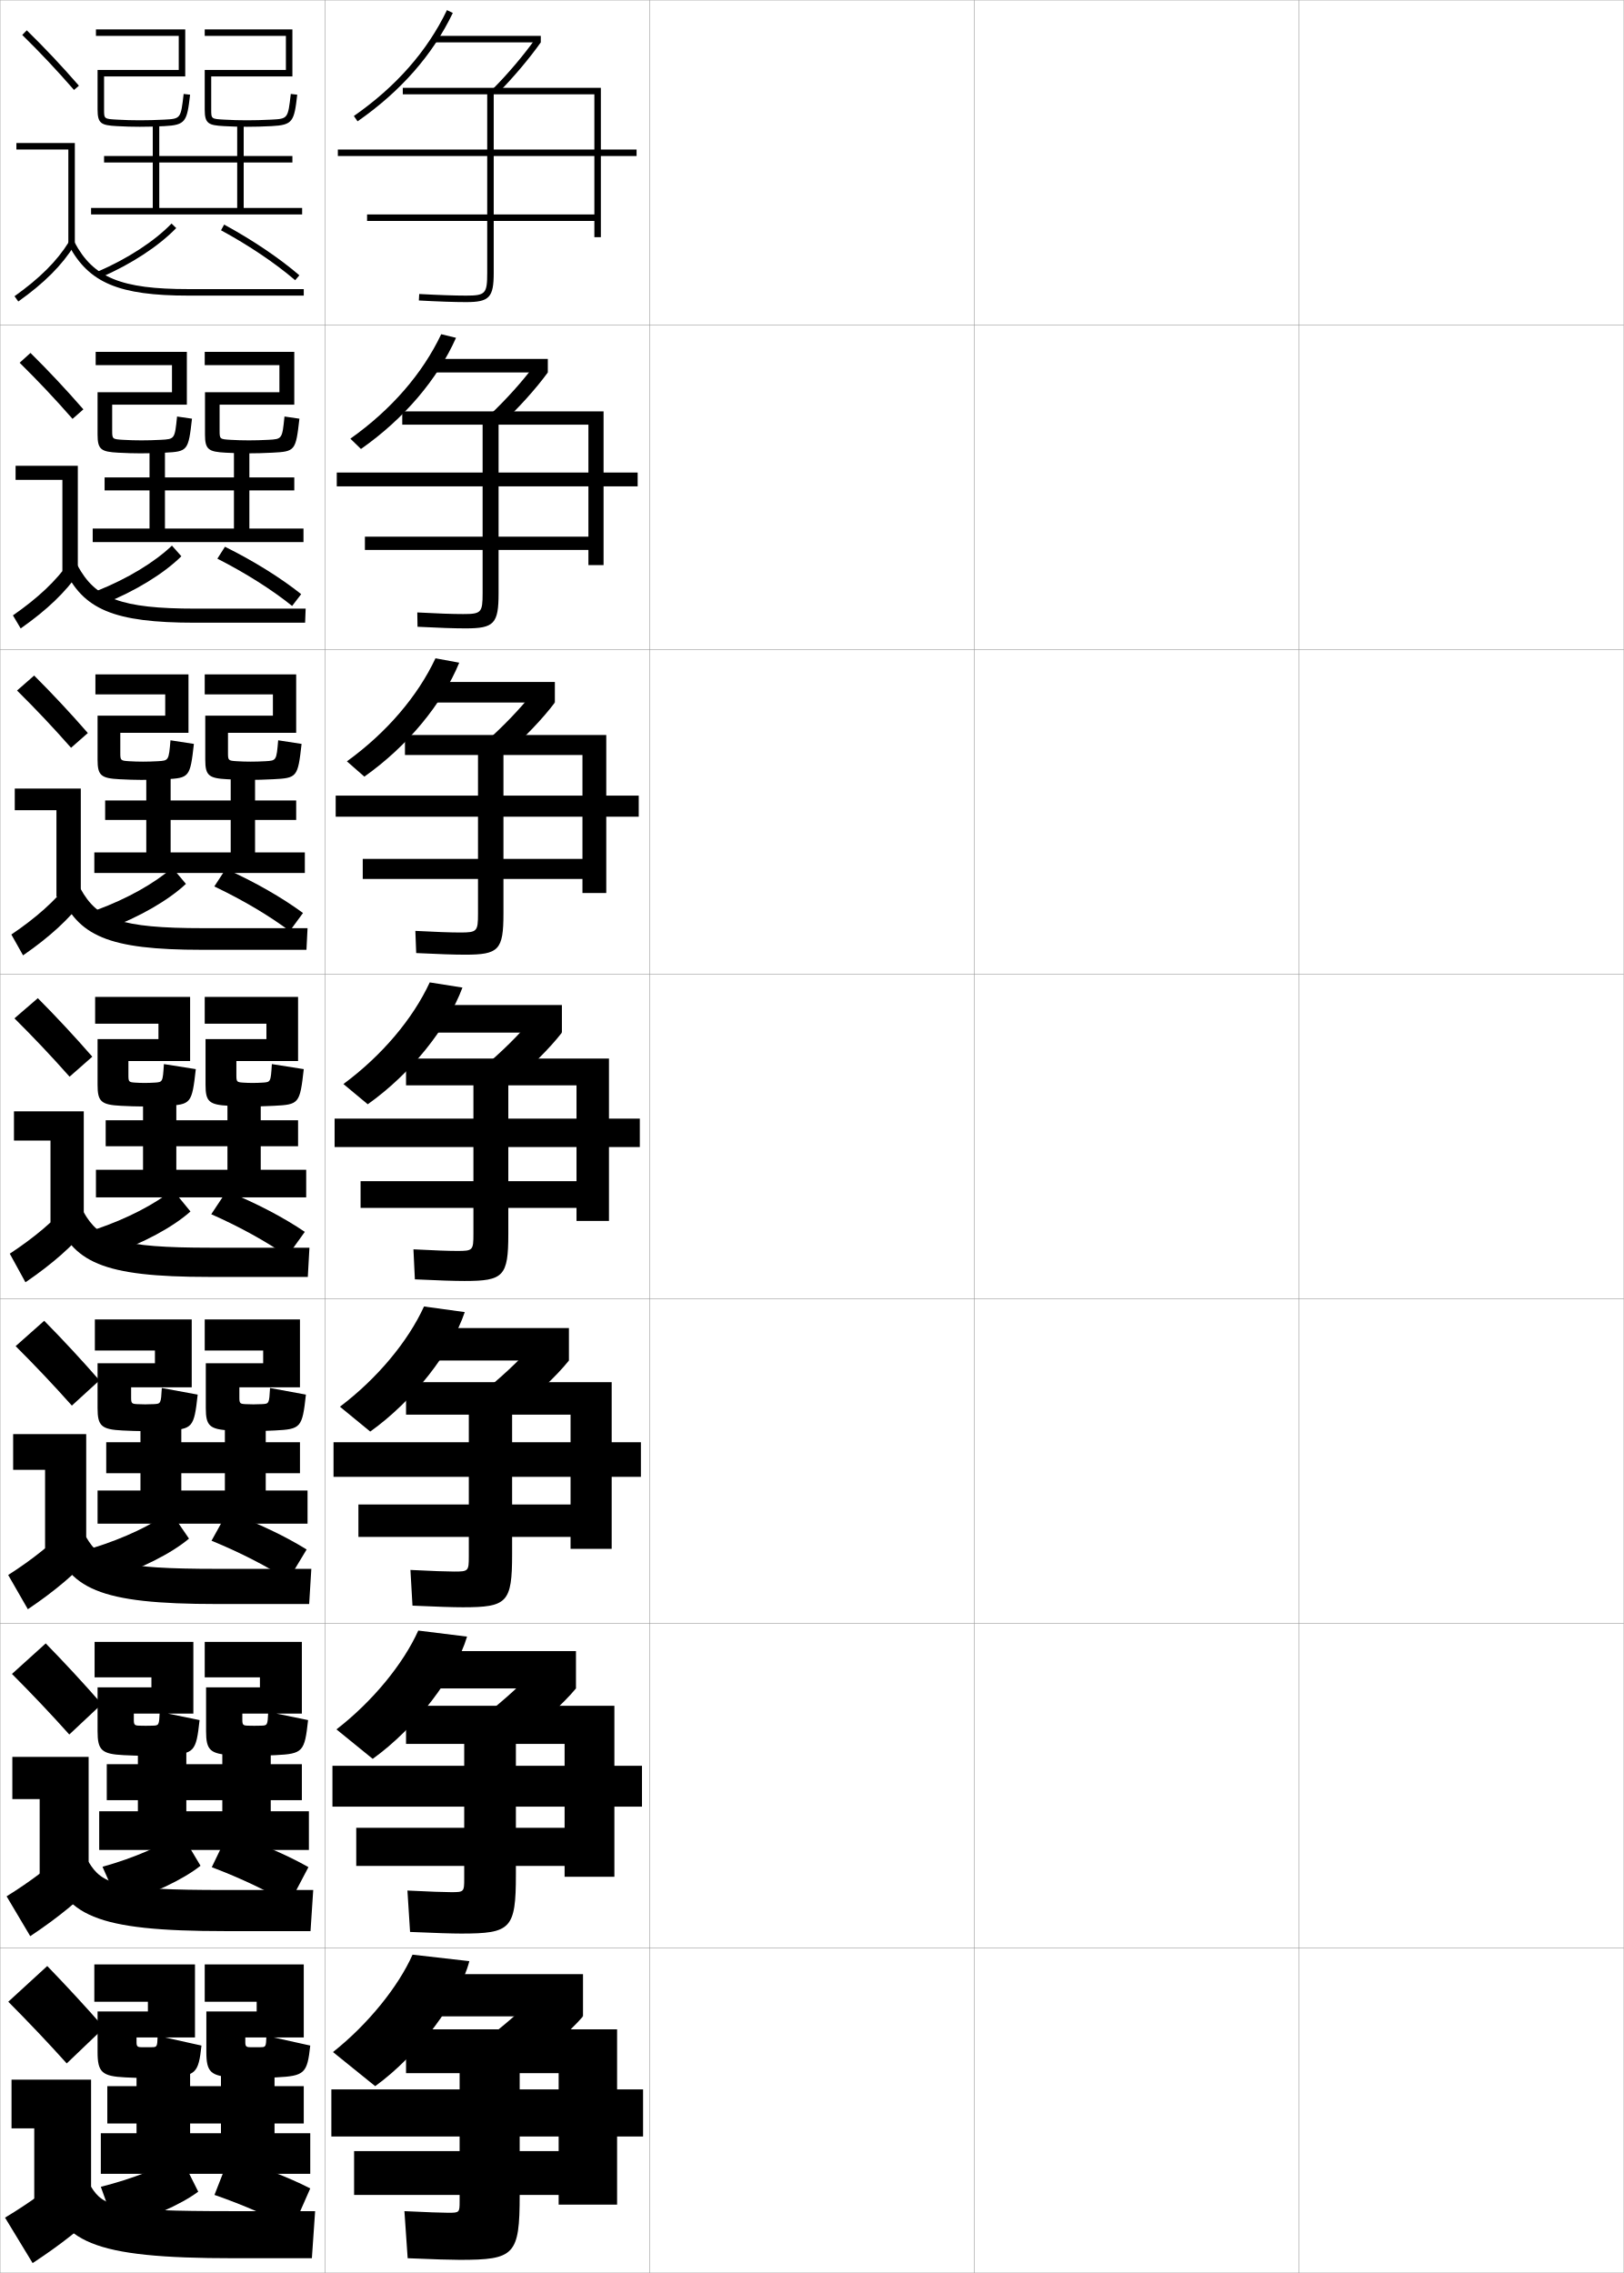
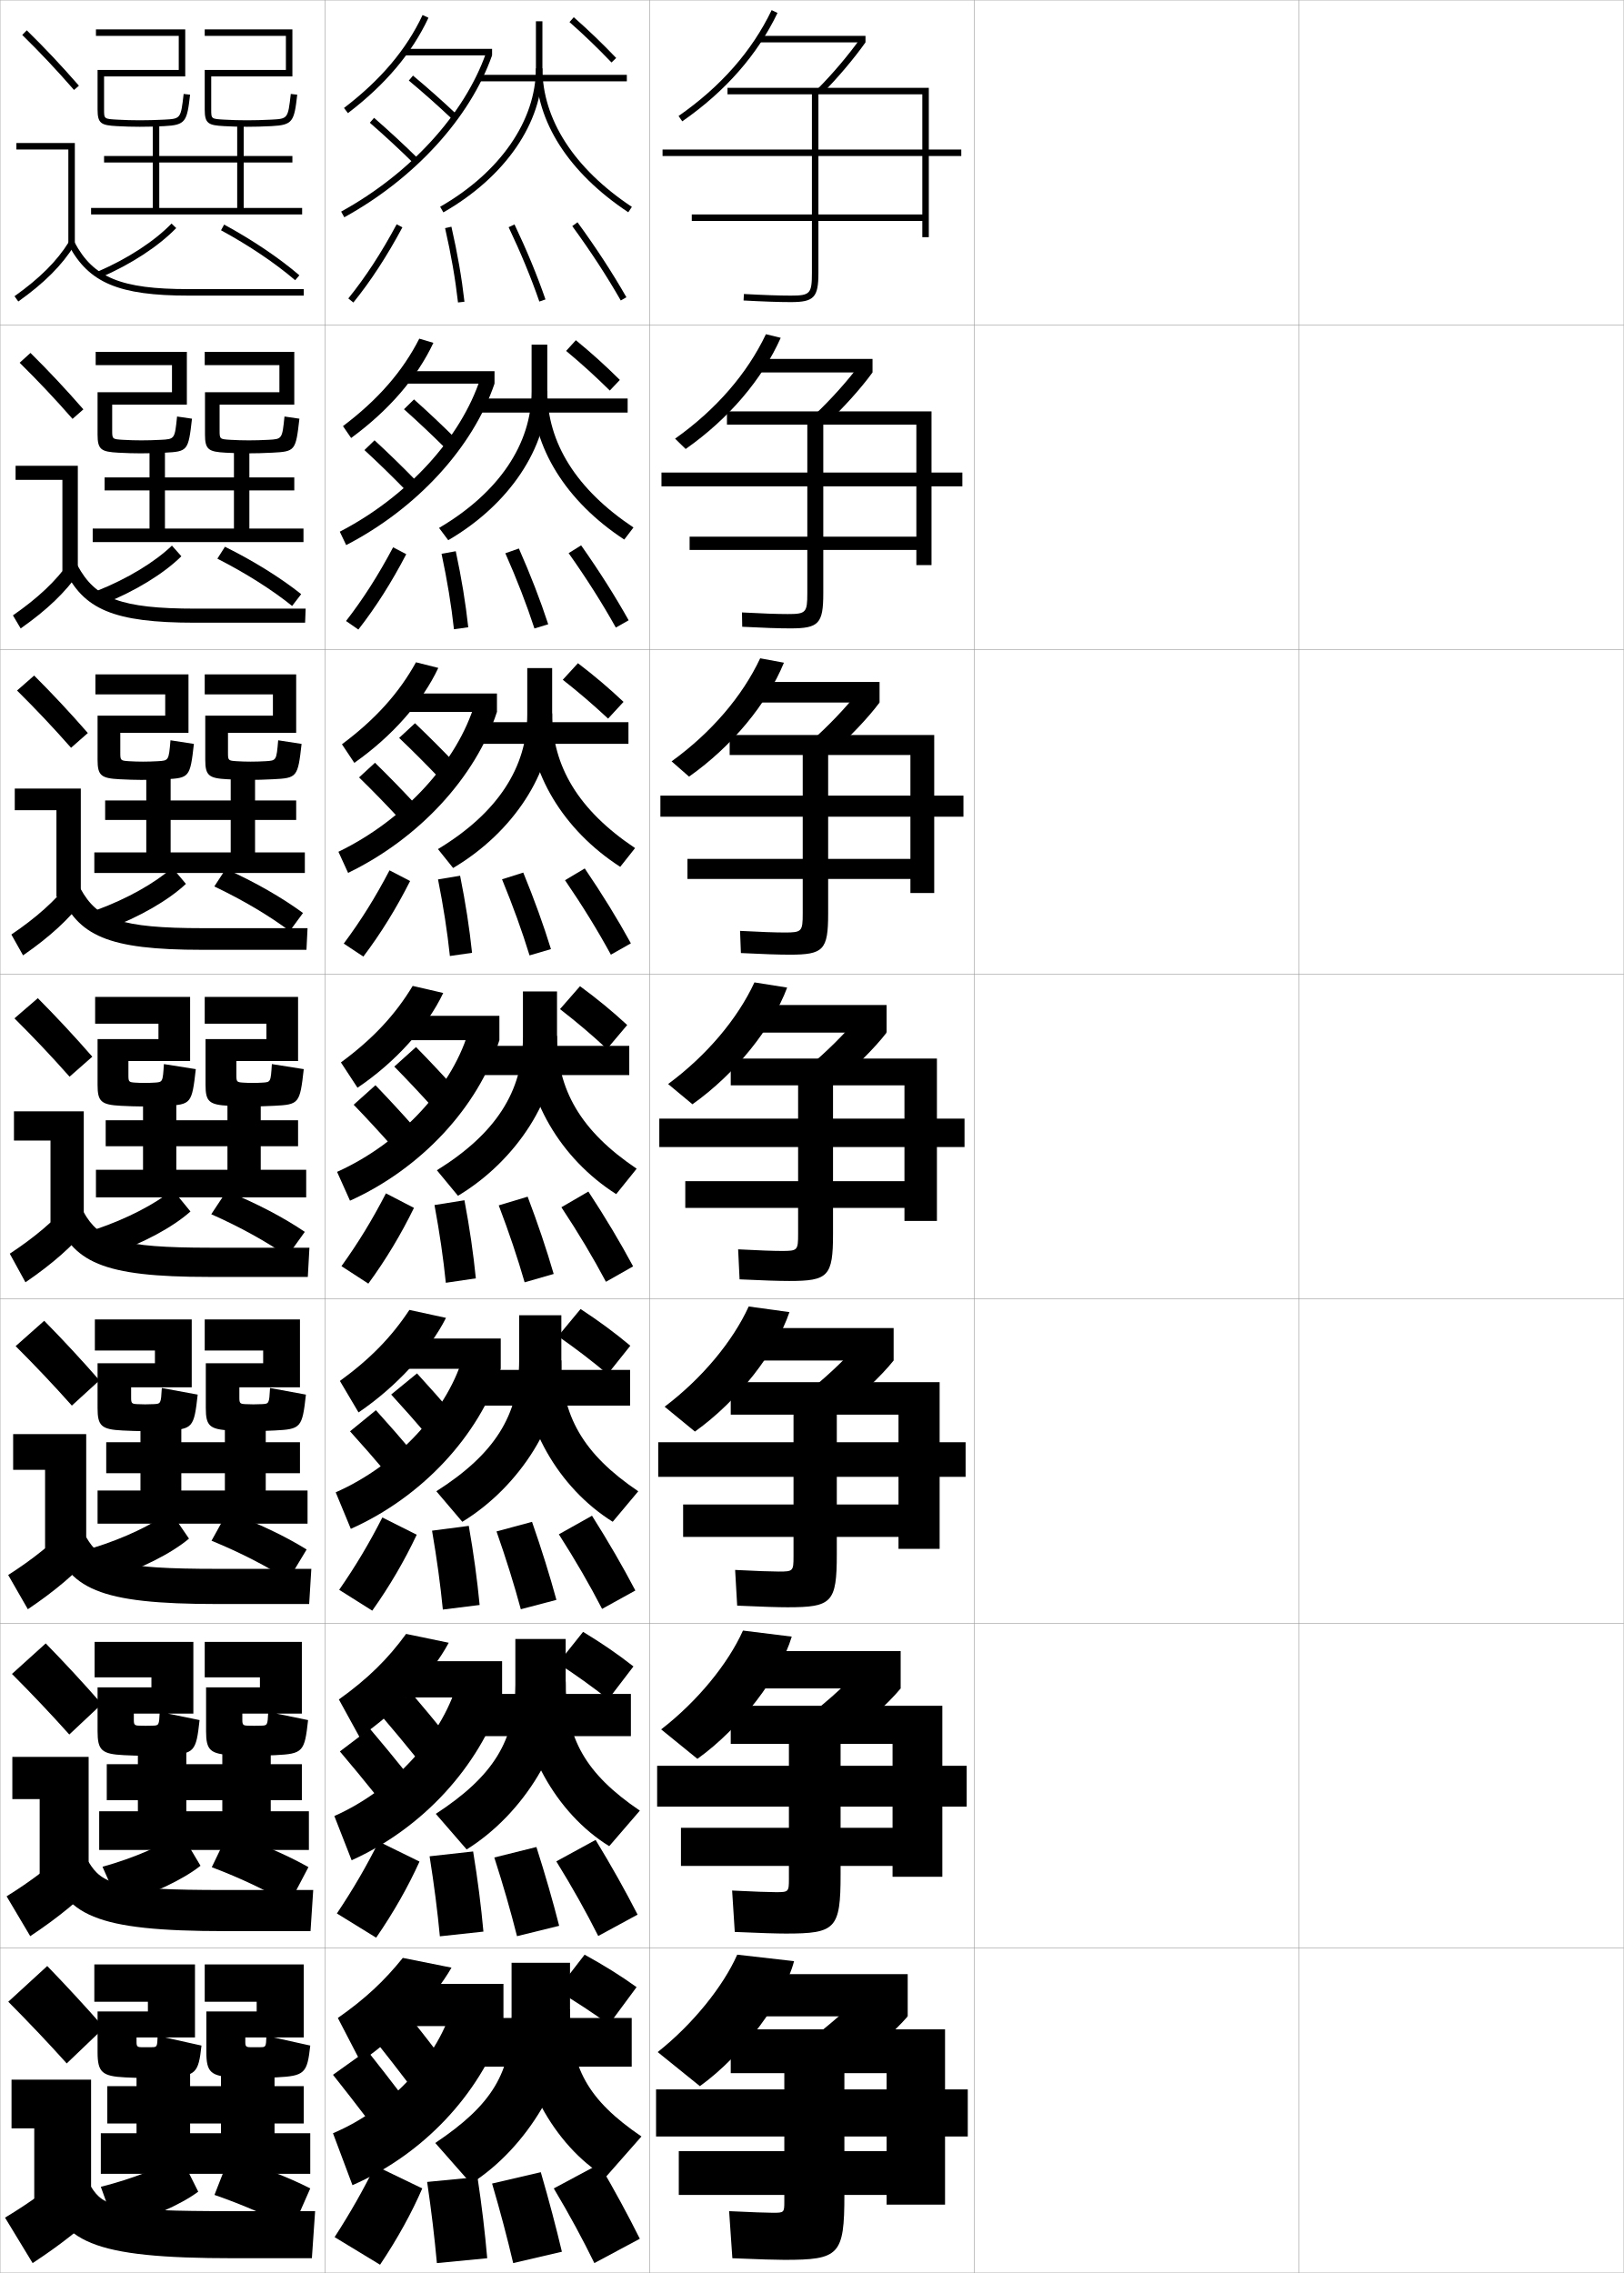
<svg xmlns="http://www.w3.org/2000/svg" width="500.1" height="700.1" viewBox="0 0 500.1 700.1" overflow="visible" enable-background="new 0 0 500.1 700.1" xml:space="preserve">
  <g id="glyphs">
    <g>
      <rect x="0.05" y="0.05" fill="none" stroke="#999999" stroke-width="0.1" width="100" height="100" />
      <rect x="0.05" y="100.05" fill="none" stroke="#999999" stroke-width="0.1" width="100" height="100" />
      <rect x="0.05" y="200.05" fill="none" stroke="#999999" stroke-width="0.1" width="100" height="100" />
      <rect x="0.05" y="300.05" fill="none" stroke="#999999" stroke-width="0.1" width="100" height="100" />
      <rect x="0.05" y="400.05" fill="none" stroke="#999999" stroke-width="0.1" width="100" height="100" />
      <rect x="0.05" y="500.05" fill="none" stroke="#999999" stroke-width="0.1" width="100" height="100" />
      <rect x="0.05" y="600.05" fill="none" stroke="#999999" stroke-width="0.1" width="100" height="100" />
      <rect x="100.05" y="0.05" fill="none" stroke="#999999" stroke-width="0.1" width="100" height="100" />
      <rect x="100.05" y="100.05" fill="none" stroke="#999999" stroke-width="0.1" width="100" height="100" />
      <rect x="100.05" y="200.05" fill="none" stroke="#999999" stroke-width="0.1" width="100" height="100" />
      <rect x="100.05" y="300.05" fill="none" stroke="#999999" stroke-width="0.1" width="100" height="100" />
      <rect x="100.05" y="400.05" fill="none" stroke="#999999" stroke-width="0.1" width="100" height="100" />
      <rect x="100.05" y="500.05" fill="none" stroke="#999999" stroke-width="0.1" width="100" height="100" />
      <rect x="100.05" y="600.05" fill="none" stroke="#999999" stroke-width="0.1" width="100" height="100" />
      <rect x="200.05" y="0.05" fill="none" stroke="#999999" stroke-width="0.1" width="100" height="100" />
      <rect x="200.05" y="100.05" fill="none" stroke="#999999" stroke-width="0.1" width="100" height="100" />
      <rect x="200.05" y="200.05" fill="none" stroke="#999999" stroke-width="0.1" width="100" height="100" />
      <rect x="200.05" y="300.05" fill="none" stroke="#999999" stroke-width="0.1" width="100" height="100" />
      <rect x="200.05" y="400.05" fill="none" stroke="#999999" stroke-width="0.1" width="100" height="100" />
      <rect x="200.05" y="500.05" fill="none" stroke="#999999" stroke-width="0.1" width="100" height="100" />
      <rect x="200.05" y="600.05" fill="none" stroke="#999999" stroke-width="0.1" width="100" height="100" />
      <rect x="300.05" y="0.05" fill="none" stroke="#999999" stroke-width="0.1" width="100" height="100" />
      <rect x="300.05" y="100.05" fill="none" stroke="#999999" stroke-width="0.1" width="100" height="100" />
      <rect x="300.05" y="200.05" fill="none" stroke="#999999" stroke-width="0.1" width="100" height="100" />
      <rect x="300.05" y="300.05" fill="none" stroke="#999999" stroke-width="0.1" width="100" height="100" />
      <rect x="300.05" y="400.05" fill="none" stroke="#999999" stroke-width="0.1" width="100" height="100" />
      <rect x="300.05" y="500.05" fill="none" stroke="#999999" stroke-width="0.1" width="100" height="100" />
      <rect x="300.05" y="600.05" fill="none" stroke="#999999" stroke-width="0.1" width="100" height="100" />
      <rect x="400.05" y="0.05" fill="none" stroke="#999999" stroke-width="0.1" width="100" height="100" />
      <rect x="400.05" y="100.05" fill="none" stroke="#999999" stroke-width="0.1" width="100" height="100" />
      <rect x="400.05" y="200.05" fill="none" stroke="#999999" stroke-width="0.1" width="100" height="100" />
      <rect x="400.05" y="300.05" fill="none" stroke="#999999" stroke-width="0.1" width="100" height="100" />
      <rect x="400.05" y="400.05" fill="none" stroke="#999999" stroke-width="0.1" width="100" height="100" />
      <rect x="400.05" y="500.05" fill="none" stroke="#999999" stroke-width="0.1" width="100" height="100" />
      <rect x="400.05" y="600.05" fill="none" stroke="#999999" stroke-width="0.1" width="100" height="100" />
    </g>
    <g>
      <path d="M30.153,83.632l0.793,1.836c9.405-4.066,17.906-9.615,23.322-15.224      l-1.438-1.389C47.591,74.28,39.325,79.666,30.153,83.632z" />
      <path d="M68.072,70.929C76.673,75.6,84.779,81.062,90.899,86.309l1.301-1.518      c-6.223-5.336-14.453-10.884-23.173-15.62L68.072,70.929z" />
    </g>
    <g>
      <g>
        <path d="M29.969,181.951l2.202,3.905c9.523-3.805,18.282-9.183,23.686-14.52       l-2.907-3.283C47.637,173.149,39.271,178.229,29.969,181.951z" />
        <path d="M66.943,172.074c8.662,4.41,16.874,9.604,23.022,14.566l2.792-3.639       c-6.306-5.022-14.592-10.197-23.477-14.601L66.943,172.074z" />
      </g>
      <g>
        <path d="M29.785,280.271l3.425,5.787c9.64-3.543,18.658-8.751,24.048-13.815       l-4.188-4.989C47.683,272.018,39.218,276.793,29.785,280.271z" />
        <path d="M66.002,273.031c8.724,4.148,17.041,9.073,23.218,13.753l4.096-5.573       c-6.39-4.709-14.731-9.51-23.782-13.581L66.002,273.031z" />
      </g>
      <g>
        <path d="M29.602,378.591l4.646,7.668c9.757-3.281,19.034-8.318,24.411-13.111       l-5.469-6.695C47.729,370.887,39.165,375.356,29.602,378.591z" />
        <path d="M65.062,373.989c8.786,3.887,17.207,8.543,23.413,12.939L93.875,379.421       c-6.474-4.396-14.87-8.823-24.087-12.561L65.062,373.989z" />
      </g>
    </g>
    <g>
      <path d="M28.584,476.786l4.848,9.527c9.875-3.019,19.41-7.885,24.774-12.406      l-5.729-8.381C46.942,469.63,38.278,473.794,28.584,476.786z" />
      <path d="M65.141,474.552c8.849,3.625,17.375,8.012,23.609,12.125l5.684-9.422      c-6.558-4.081-15.01-8.135-24.392-11.539L65.141,474.552z" />
    </g>
    <g>
      <path d="M31.567,574.98l5.049,11.389c9.992-2.757,19.786-7.453,25.137-11.703      l-5.99-10.065C50.155,568.374,41.392,572.232,31.567,574.98z" />
      <path d="M65.22,575.113c8.911,3.363,17.542,7.481,23.805,11.312l5.967-11.336      c-6.641-3.768-15.148-7.448-24.696-10.52L65.22,575.113z" />
    </g>
    <g>
      <path d="M31.05,673.55l4.5,12.5c10.108-2.495,20.161-7.021,25.5-11l-5.5-11      C49.868,667.493,41.005,671.046,31.05,673.55z" />
      <path d="M66.05,676.05c8.973,3.102,17.709,6.951,24,10.5l5.5-12.5      c-6.724-3.454-15.287-6.762-25-9.5L66.05,676.05z" />
    </g>
    <g>
      <g>
        <path d="M32.05,624.55c-5.544-6.356-11.778-13.089-17.5-19l-12,11       c5.885,5.911,12.298,12.644,18,19L32.05,624.55z" />
        <polygon points="3.55,640.55 28.05,640.55 28.05,677.55 10.55,677.55        10.55,655.55 3.55,655.55 " />
        <path d="M22.05,668.05c-6.61,5.924-12.999,10.459-20.5,15l8.5,14       c8.753-5.76,15.608-11.143,22-17.5L22.05,668.05z" />
        <path d="M14.05,673.05c4.41,17.511,13.823,22.5,58,22.5h24l1-14.5h-26       c-35.28,0-39.15-1.317-43-7.5L14.05,673.05z" />
      </g>
      <g>
        <path d="M31.342,524.856c-5.541-6.352-11.536-12.812-17.259-18.676l-10.4,9.404       c5.852,5.857,11.991,12.312,17.658,18.658L31.342,524.856z" />
        <polygon points="3.8,541.134 27.3,541.134 27.3,577.216 12.217,577.216        12.217,554.134 3.8,554.134 " />
        <path d="M2.036,584.081l7.277,12.271c8.63-5.75,15.257-11.152,21.212-17.465       l-8.617-10.092C15.796,574.708,9.586,579.372,2.036,584.081z" />
        <path d="M14.986,573.462c4.7,16.527,14.096,21.338,54.48,21.338h26.166       l0.834-12.666h-27.5c-32.863,0-37.511-1.684-41.687-8.662L14.986,573.462z" />
      </g>
      <g>
        <path d="M30.634,425.164c-5.538-6.349-11.294-12.537-17.018-18.353l-8.8,7.81       c5.819,5.802,11.684,11.979,17.315,18.314L30.634,425.164z" />
        <polygon points="4.05,441.717 26.55,441.717 26.55,476.883 13.883,476.883        13.883,452.717 4.05,452.717 " />
        <path d="M2.523,485.111l6.054,10.543c8.507-5.74,14.906-11.16,20.424-17.429       l-7.234-8.685C16.152,475.443,10.121,480.236,2.523,485.111z" />
        <path d="M15.922,473.873c4.991,15.544,14.369,20.177,50.961,20.177h28.333       l0.667-10.833h-29c-30.446,0-35.871-2.05-40.373-9.823L15.922,473.873z" />
      </g>
    </g>
    <g>
      <g>
        <path d="M28.427,325.472c-5.535-6.346-11.053-12.262-16.777-18.029l-7.2,6.215       c5.786,5.747,11.378,11.646,16.974,17.971L28.427,325.472z" />
        <polygon points="4.3,342.3 25.8,342.3 25.8,376.55 15.55,376.55        15.55,351.3 4.3,351.3 " />
        <path d="M3.01,386.143l4.83,8.814c8.384-5.731,14.556-11.169,19.636-17.394       l-5.852-7.277C16.509,376.178,10.655,381.101,3.01,386.143z" />
        <path d="M16.858,374.284c5.282,14.562,14.643,19.016,47.441,19.016h30.5l0.5-9h-30.5       c-28.029,0-34.23-2.416-39.059-10.984L16.858,374.284z" />
      </g>
      <g>
        <path d="M5.249,212.692c5.753,5.692,11.071,11.315,16.632,17.628l5.171-4.542       c-5.532-6.342-10.811-11.986-16.535-17.705L5.249,212.692z" />
        <polygon points="17.383,276.216 17.383,249.549 4.549,249.549 4.549,242.883        24.883,242.883 24.883,276.216 " />
        <path d="M3.496,287.84l3.606,6.419c8.261-5.722,14.205-11.178,18.848-17.358       l-4.468-5.203C16.864,277.579,11.19,282.63,3.496,287.84z" />
        <path d="M18.294,274.695c5.573,13.579,14.916,17.854,43.922,17.854h32.167       l0.333-6.667H62.55c-25.612,0-32.591-2.782-37.745-12.146L18.294,274.695z" />
      </g>
      <g>
        <path d="M6.049,111.729c5.72,5.638,10.764,10.983,16.29,17.286l3.34-2.929       c-5.53-6.338-10.57-11.71-16.294-17.381L6.049,111.729z" />
        <polygon points="19.216,175.883 19.216,147.8 4.8,147.8 4.8,143.466        23.967,143.466 23.967,175.883 " />
        <path d="M3.983,189.538l2.383,4.024c8.138-5.712,13.854-11.187,18.058-17.323       l-3.084-3.128C17.221,178.98,11.726,184.161,3.983,189.538z" />
        <path d="M19.729,175.107c5.865,12.595,15.19,16.692,40.404,16.692h33.833       l0.167-4.333H60.3c-23.195,0-30.95-3.149-36.43-13.307L19.729,175.107z" />
      </g>
      <g>
        <path d="M6.849,10.764c5.688,5.584,10.457,10.651,15.947,16.943l1.508-1.314       c-5.527-6.334-10.328-11.435-16.053-17.057L6.849,10.764z" />
        <polygon points="21.05,75.55 23.05,75.55 23.05,44.05 5.05,44.05        5.05,46.05 21.05,46.05 " />
        <path d="M4.47,91.235l1.16,1.629c8.016-5.703,13.503-11.196,17.27-17.288       l-1.7-1.053C17.577,80.382,12.261,85.691,4.47,91.235z" />
        <path d="M21.165,75.519c6.156,11.612,15.464,15.531,36.885,15.531h35.5v-2h-35.5       c-20.777,0-29.311-3.516-35.116-14.469L21.165,75.519z" />
      </g>
    </g>
    <polygon points="28.05,64.05 28.05,66.05 93.05,66.05 93.05,64.05      75.05,64.05 75.05,50.05 90.05,50.05 90.05,48.05 75.05,48.05      75.05,38.05 73.05,38.05 73.05,48.05 32.05,48.05 32.05,50.05      73.05,50.05 73.05,64.05 49.05,64.05 49.05,38.05 47.05,38.05      47.05,64.05 " />
    <polygon points="90.633,147.049 76.799,147.049 76.799,137.8 72.05,137.8      72.05,147.049 32.216,147.049 32.216,151.05 72.05,151.05 72.05,162.799      50.8,162.799 50.8,137.8 46.049,137.8 46.049,162.799 28.55,162.799      28.55,166.966 93.466,166.966 93.466,162.799 76.799,162.799 76.799,151.05      90.633,151.05 " />
    <polygon points="78.55,246.55 78.55,237.55 71.05,237.55 71.05,246.55      32.383,246.55 32.383,252.55 71.05,252.55 71.05,262.55 52.55,262.55      52.55,237.55 45.05,237.55 45.05,262.55 29.05,262.55 29.05,268.883      93.883,268.883 93.883,262.55 78.55,262.55 78.55,252.55 91.216,252.55      91.216,246.55 " />
    <g>
      <polygon points="91.8,345.05 80.3,345.05 80.3,337.3 70.05,337.3       70.05,345.05 32.55,345.05 32.55,353.05 70.05,353.05 70.05,360.3       54.3,360.3 54.3,337.3 44.05,337.3 44.05,360.3 29.55,360.3       29.55,368.8 94.3,368.8 94.3,360.3 80.3,360.3 80.3,353.05       91.8,353.05 " />
      <polygon points="55.842,459.091 55.842,437.216 43.258,437.216 43.258,459.091       30.05,459.091 30.05,469.3 94.717,469.3 94.717,459.091 81.842,459.091       81.842,453.759 92.383,453.759 92.383,444.216 81.842,444.216 81.842,437.216       69.258,437.216 69.258,444.216 32.717,444.216 32.717,453.759 69.258,453.759       69.258,459.091 " />
      <polygon points="57.383,557.883 57.383,537.133 42.466,537.133 42.466,557.883       30.55,557.883 30.55,569.8 95.133,569.8 95.133,557.883 83.383,557.883       83.383,554.467 92.967,554.467 92.967,543.383 83.383,543.383 83.383,537.133       68.467,537.133 68.467,543.383 32.883,543.383 32.883,554.467 68.467,554.467       68.467,557.883 " />
    </g>
    <polygon points="58.55,657.05 58.55,637.05 42.05,637.05 42.05,657.05      31.05,657.05 31.05,669.55 95.55,669.55 95.55,657.05 84.55,657.05      84.55,654.05 93.55,654.05 93.55,642.55 84.55,642.55 84.55,637.05      68.05,637.05 68.05,642.55 33.05,642.55 33.05,654.05 68.05,654.05      68.05,657.05 " />
    <g>
      <path d="M32.05,33.739V23.55h25v-14.5h-27.5v2h25.5v10.5h-25v12.189      c0,4.341,1.127,4.844,5.945,5.109c2.51,0.139,4.686,0.201,7.055,0.201      c2.426,0,4.824-0.063,7.551-0.201c6.611-0.336,6.988-1.406,7.943-9.684      l-1.986-0.229c-0.884,7.653-0.884,7.653-6.059,7.915      c-2.691,0.137-5.059,0.199-7.449,0.199c-2.33,0-4.473-0.061-6.943-0.198      C32.05,36.628,32.05,36.628,32.05,33.739z" />
      <g>
        <path d="M65.05,33.739V23.55h25v-14.5h-27v2h25v10.5h-25v12.189       c0,4.341,1.127,4.844,5.945,5.109c2.51,0.139,4.686,0.201,7.055,0.201       c2.426,0,4.824-0.063,7.551-0.201c6.611-0.336,6.988-1.406,7.943-9.684       l-1.986-0.229c-0.884,7.653-0.884,7.653-6.059,7.915       c-2.691,0.137-5.059,0.199-7.449,0.199c-2.33,0-4.473-0.061-6.943-0.198       C65.05,36.628,65.05,36.628,65.05,33.739z" />
      </g>
    </g>
    <g>
      <g>
        <path d="M50.758,139.432c-2.74,0.138-5.108,0.201-7.458,0.201       c-2.165,0-4.459-0.07-6.879-0.201c-5.26-0.281-6.372-0.95-6.372-5.558v-13.074       h22.917v-8.333h-23.5v-4.083h28.083v16.25h-23v7.991c0,2.606,0.043,2.651,3.378,2.844       c1.981,0.115,3.739,0.165,5.614,0.165c1.917,0,3.856-0.052,6.01-0.166       c4.269-0.227,4.273-0.23,4.979-7.179l4.599,0.671       C58.002,138.846,57.849,139.074,50.758,139.432z" />
        <path d="M83.842,139.432c-2.74,0.138-5.108,0.201-7.459,0.201       c-2.165,0-4.458-0.07-6.879-0.201c-5.259-0.281-6.371-0.95-6.371-5.558       v-13.074h22.917v-8.333H63.049v-4.083h27.583v16.25h-23v7.991       c0,2.606,0.043,2.651,3.378,2.844c1.981,0.115,3.738,0.165,5.614,0.165       c1.917,0,3.856-0.052,6.01-0.166c4.269-0.227,4.273-0.23,4.979-7.179       l4.598,0.671C91.085,138.846,90.934,139.073,83.842,139.432z" />
      </g>
      <g>
        <path d="M50.917,240.015c-2.754,0.138-5.093,0.201-7.367,0.201       c-1.96,0-4.372-0.079-6.703-0.201c-5.701-0.297-6.797-1.13-6.797-6.006       v-13.584h20.833v-6.542h-21.5v-6.167h28.667v18h-21v6.168       c0,2.324,0.086,2.414,2.698,2.575c1.493,0.092,2.865,0.132,4.285,0.132       c1.444,0,2.955-0.042,4.572-0.133c3.362-0.191,3.371-0.199,3.899-6.443       l7.21,1.114C58.553,239.417,58.35,239.642,50.917,240.015z" />
        <path d="M84.083,240.015c-2.754,0.138-5.092,0.201-7.367,0.201       c-1.96,0-4.372-0.079-6.703-0.201c-5.701-0.297-6.797-1.13-6.797-6.006v-13.584       h20.833v-6.542h-21v-6.167h28.167v18h-21v6.168c0,2.324,0.086,2.414,2.699,2.575       c1.493,0.092,2.864,0.132,4.284,0.132c1.444,0,2.955-0.042,4.572-0.133       c3.362-0.191,3.371-0.199,3.9-6.443l7.21,1.114       C91.72,239.417,91.517,239.642,84.083,240.015z" />
      </g>
      <g>
        <path d="M51.075,340.599c-2.768,0.139-5.076,0.201-7.275,0.201       c-1.756,0-4.285-0.087-6.527-0.201c-6.142-0.313-7.223-1.312-7.223-6.454       v-14.095h18.75v-4.75h-19.5v-8.25h29.25v19.75h-19v4.345c0,2.042,0.129,2.177,2.02,2.306       c1.004,0.069,1.99,0.1,2.955,0.1c0.971,0,2.053-0.031,3.133-0.1       c2.456-0.156,2.469-0.168,2.82-5.707l9.822,1.557       C59.104,339.989,58.851,340.21,51.075,340.599z" />
        <path d="M84.325,340.599c-2.768,0.139-5.076,0.201-7.275,0.201       c-1.756,0-4.285-0.087-6.527-0.201c-6.142-0.313-7.223-1.312-7.223-6.454       v-14.095h18.75v-4.75h-19v-8.25h28.75v19.75h-19v4.345c0,2.042,0.129,2.177,2.02,2.306       c1.004,0.069,1.99,0.1,2.955,0.1c0.971,0,2.053-0.031,3.133-0.1       c2.456-0.156,2.469-0.168,2.82-5.707l9.822,1.557       C92.354,339.989,92.101,340.21,84.325,340.599z" />
      </g>
      <g>
        <path d="M51.233,440.599c-2.78,0.139-5.059,0.201-7.184,0.201       c-1.551,0-4.199-0.094-6.352-0.201c-6.477-0.324-7.648-1.406-7.648-6.902v-13.812       h17.667v-3.918h-18.5v-9.582h29.833v20.916H40.383v3.146       c0,1.774,0.187,1.951,1.847,2.037c0.802,0.047,1.685,0.066,2.47,0.066       c0.774,0,1.737-0.021,2.589-0.066c2.254-0.104,2.271-0.119,2.547-4.971       l11.048,2.037C59.75,439.788,59.372,440.194,51.233,440.599z" />
        <path d="M84.566,440.599c-2.78,0.139-5.058,0.201-7.184,0.201       c-1.55,0-4.198-0.094-6.352-0.201c-6.476-0.324-7.648-1.406-7.648-6.902v-13.812       h17.667v-3.918h-18v-9.582h29.333v20.916H73.717v3.146       c0,1.774,0.186,1.951,1.846,2.037c0.801,0.047,1.684,0.066,2.47,0.066       c0.774,0,1.736-0.021,2.588-0.066c2.253-0.104,2.271-0.119,2.546-4.971       l11.049,2.037C93.083,439.788,92.705,440.194,84.566,440.599z" />
      </g>
      <g>
        <path d="M51.392,540.6c-2.793,0.139-5.041,0.2-7.092,0.2       c-1.346,0-4.113-0.1-6.176-0.2c-6.811-0.336-8.074-1.501-8.074-7.352       v-13.531h16.583v-3.084h-17.5v-10.916h30.417v22.083H41.216v1.948       c0,1.507,0.243,1.726,1.673,1.769c0.599,0.023,1.378,0.033,1.985,0.033       c0.578,0,1.42-0.011,2.044-0.033c2.051-0.052,2.073-0.071,2.273-4.235       l12.274,2.519C60.395,539.587,59.894,540.178,51.392,540.6z" />
        <path d="M84.808,540.6c-2.793,0.139-5.041,0.2-7.092,0.2       c-1.345,0-4.112-0.1-6.176-0.2c-6.811-0.336-8.074-1.501-8.074-7.352       v-13.531h16.583v-3.084h-17v-10.916h29.917v22.083H74.633v1.948       c0,1.507,0.243,1.726,1.673,1.769c0.599,0.023,1.378,0.033,1.985,0.033       c0.578,0,1.42-0.011,2.044-0.033c2.051-0.052,2.073-0.071,2.273-4.235       l12.274,2.519C93.811,539.587,93.31,540.178,84.808,540.6z" />
      </g>
    </g>
    <g>
      <path d="M46.55,630.55c1.849,0,1.875-0.023,2-3.5l13.5,3      c-0.928,8.581-1.718,9.366-10.5,9.8c-2.807,0.139-5.023,0.2-7,0.2      c-1.141,0-4.026-0.105-6-0.2c-7.146-0.347-8.5-1.595-8.5-7.8v-12.5h15.5v-3h-16.5v-11.5h31      v22.5h-18v1.5c0,1.239,0.3,1.5,1.5,1.5c0.396,0,1.072,0,1.5,0      C45.431,630.55,46.153,630.55,46.55,630.55z" />
      <path d="M80.05,630.55c1.849,0,1.875-0.023,2-3.5l13.5,3      c-0.928,8.581-1.718,9.366-10.5,9.8c-2.807,0.139-5.023,0.2-7,0.2      c-1.141,0-4.026-0.105-6-0.2c-7.146-0.347-8.5-1.595-8.5-7.8v-12.5h15.5v-3h-16v-11.5h30.5      v22.5h-18v1.5c0,1.239,0.3,1.5,1.5,1.5c0.396,0,1.072,0,1.5,0      C78.931,630.55,79.653,630.55,80.05,630.55z" />
    </g>
    <g>
-       <path d="M108.979,35.729l1.143,1.641c13.271-9.236,23.14-20.47,29.331-33.389      l-1.805-0.863C131.608,15.72,121.962,26.692,108.979,35.729z" />
-       <rect x="134.05" y="11.05" width="32.5" height="2" />
-       <path d="M151.842,27.344l1.416,1.412c4.62-4.629,9.714-10.647,13.292-15.706      l-1.633-1.154C161.399,16.868,156.389,22.788,151.842,27.344z" />
-       <path d="M183.05,29.05v17h-79v2h79v18h-70v2h70v5h2v-25h11v-2h-11v-19h-61v2h26v55c0,6.411-0.547,7-6.5,7      c-3.539,0-8.533-0.172-14.445-0.498l-0.109,1.996      c5.947,0.328,10.98,0.502,14.555,0.502c7.149,0,8.5-1.43,8.5-9v-55H183.05z" />
-     </g>
-     <g>
-       <path d="M111.166,138.288l-3.259-3.172c12.625-8.961,22.224-20.052,27.974-32.177      l4.561,1.108C134.763,116.803,124.449,128.982,111.166,138.288z" />
-       <rect x="133.133" y="110.55" width="35.583" height="4.166" />
-       <path d="M168.716,114.716c-3.595,4.946-9.069,11.028-14.155,15.729l-3.702-2.658      c4.736-4.437,10.177-10.446,13.663-15.199L168.716,114.716z" />
-       <path d="M181.216,130.8v14.75h-77.5v4.25h77.5v15.5h-68.833v4.083h68.833      v4.666h4.667v-24.25h10.5v-4.25h-10.5v-18.833h-62v4.083h24.75v51.917      c0,5.968-0.42,6.417-6,6.417c-3.205,0-8.013-0.166-14.121-0.499l0.076,4.414      c6.325,0.332,11.394,0.501,14.795,0.501c8.776,0,10.167-1.428,10.167-10.833      v-51.917H181.216z" />
-     </g>
-     <g>
-       <path d="M112.211,239.206l-5.375-4.703c12.265-8.885,21.818-20.093,27.279-31.741      l7.318,1.352C136.265,216.707,125.507,229.831,112.211,239.206z" />
-       <rect x="132.216" y="210.05" width="38.667" height="6.333" />
-       <path d="M170.883,216.383c-3.613,4.833-9.467,10.978-15.02,15.75l-5.987-3.903      c4.926-4.318,10.798-10.417,14.251-14.95L170.883,216.383z" />
-       <path d="M179.383,232.55v12.5h-76v6.5h76v13h-67.667v6.167h67.667v4.333h7.333v-23.5h10      v-6.5h-10v-18.667h-62v6.167h22.5v48.833      c0,5.525-0.293,5.833-5.5,5.833c-2.871,0-7.493-0.159-13.797-0.499      l0.261,6.831c6.703,0.336,11.808,0.501,15.037,0.501      c10.403,0,11.833-1.426,11.833-12.667v-48.833H179.383z" />
-     </g>
-     <g>
-       <g>
-         <path d="M115.55,642.55l-13-10.5c10.83-8.58,20.196-20.259,24.5-30l17.5,2       C141.429,615.99,128.895,632.895,115.55,642.55z" />
-         <rect x="128.55" y="608.05" width="51" height="13" />
-         <path d="M179.55,621.05c-4.148,4.879-12.315,11.93-20.5,17.5l-13.5-7.5       c6.336-4.286,14.737-11.394,18.5-15.5L179.55,621.05z" />
-         <path d="M141.55,638.55v39.5c0,3.44-0.066,3.5-3.5,3.5c-1.759,0-6.639-0.168-13.5-0.5l1,14.5       c8.221,0.351,13.472,0.5,16,0.5c16.911,0,18.5-1.419,18.5-20v-37.5h12v5h-70v14.5h70v4.5h-63v13.5h63v3h18       v-21h8v-14.5h-8v-18.5h-65v13.5H141.55z" />
-       </g>
-       <g>
-         <path d="M114.785,541.741l-11.164-9.078c11.189-8.656,20.602-20.218,25.195-30.436       l15.024,1.865C140.208,516.196,128.118,532.155,114.785,541.741z" />
-         <rect x="129.466" y="508.55" width="47.917" height="11.5" />
-         <path d="M177.383,520.05c-3.976,4.825-11.499,11.596-18.961,16.924l-11.758-6.717       c5.929-4.257,13.631-11.058,17.28-15.232L177.383,520.05z" />
-         <path d="M173.883,537.133v6.75h-71.5v12.583h71.5v6.5h-64.167v11.75h64.167v3.334h15.333       v-21.584h8.5v-12.583h-8.5v-18.5h-64.167v11.75h17.917v41.583       c0,3.988-0.1,4.084-4,4.084c-2.018,0-6.75-0.163-13.491-0.5l0.815,12.749       c7.84,0.348,13.055,0.501,15.759,0.501c15.284,0,16.833-1.421,16.833-18.167       v-40.25H173.883z" />
-       </g>
-       <g>
-         <path d="M114.021,440.933l-9.328-7.656c11.548-8.732,21.007-20.176,25.89-30.87       l12.549,1.73C138.987,416.403,127.342,431.417,114.021,440.933z" />
-         <rect x="130.383" y="409.05" width="44.833" height="10" />
-         <path d="M175.217,419.05c-3.804,4.772-10.682,11.263-17.422,16.349l-10.016-5.934       c5.522-4.228,12.525-10.723,16.06-14.967L175.217,419.05z" />
-         <path d="M175.717,435.717v8.5h-73v10.666h73v8.5h-65.333v10h65.333v3.667h12.667       v-22.167h9v-10.666h-9v-18.5h-63.333v10h19.333v43.666c0,4.536-0.134,4.667-4.5,4.667       c-2.277,0-6.861-0.158-13.482-0.499l0.63,10.998       c7.46,0.344,12.638,0.501,15.518,0.501c13.657,0,15.167-1.422,15.167-16.333v-43       H175.717z" />
-       </g>
-       <g>
-         <path d="M113.257,340.124l-7.492-6.234c11.906-8.809,21.412-20.135,26.584-31.306       l10.074,1.596C137.767,316.609,126.565,330.679,113.257,340.124z" />
-         <rect x="131.3" y="309.55" width="41.75" height="8.5" />
-         <path d="M173.05,318.05c-3.631,4.72-9.864,10.929-15.883,15.772l-8.273-5.149       c5.115-4.199,11.418-10.388,14.84-14.7L173.05,318.05z" />
-         <path d="M177.55,334.3v10.25h-74.5v8.75h74.5v10.5h-66.5v8.25h66.5v4h10v-22.75h9.5v-8.75h-9.5v-18.5h-62.5v8.25       h20.75v45.75c0,5.083-0.167,5.25-5,5.25c-2.536,0-6.973-0.153-13.473-0.499l0.445,9.248       c7.08,0.34,12.222,0.501,15.277,0.501c12.03,0,13.5-1.424,13.5-14.5v-45.75H177.55z" />
+       <path d="M208.979,35.729l1.143,1.641c13.271-9.236,23.14-20.47,29.331-33.389      l-1.805-0.863C231.608,15.72,221.962,26.692,208.979,35.729z" />
+       <rect x="234.05" y="11.05" width="32.5" height="2" />
+       <path d="M251.842,27.344l1.416,1.412c4.62-4.629,9.714-10.647,13.292-15.706      l-1.633-1.154C261.399,16.868,256.389,22.788,251.842,27.344z" />
+       <path d="M284.05,29.05v17h-80v2h80v18h-71v2h71v5h2v-25h10v-2h-10v-19h-62v2h26v55c0,6.411-0.547,7-6.5,7      c-3.539,0-8.533-0.172-14.445-0.498l-0.109,1.996      c5.947,0.328,10.98,0.502,14.555,0.502c7.149,0,8.5-1.43,8.5-9v-55H284.05z" />
+     </g>
+     <g>
+       <path d="M211.166,138.288l-3.259-3.172c12.625-8.961,22.224-20.052,27.974-32.177      l4.561,1.108C234.763,116.803,224.449,128.982,211.166,138.288z" />
+       <rect x="233.133" y="110.55" width="35.583" height="4.166" />
+       <path d="M268.716,114.716c-3.596,4.946-9.069,11.028-14.155,15.729l-3.702-2.658      c4.736-4.437,10.177-10.446,13.664-15.199L268.716,114.716z" />
+       <path d="M282.216,130.8v14.75h-78.5v4.25h78.5v15.5h-69.833v4.083h69.833      v4.666h4.667v-24.25h9.5v-4.25h-9.5v-18.833h-63v4.083h24.75v51.917      c0,5.968-0.42,6.417-6,6.417c-3.205,0-8.013-0.166-14.121-0.499l0.076,4.414      c6.325,0.332,11.394,0.501,14.795,0.501c8.776,0,10.167-1.428,10.167-10.833      v-51.917H282.216z" />
+     </g>
+     <g>
+       <path d="M212.211,239.206l-5.375-4.703c12.265-8.885,21.818-20.093,27.279-31.741      l7.318,1.352C236.265,216.707,225.507,229.831,212.211,239.206z" />
+       <rect x="232.216" y="210.05" width="38.667" height="6.333" />
+       <path d="M270.884,216.383c-3.613,4.833-9.467,10.978-15.02,15.75l-5.988-3.903      c4.925-4.318,10.798-10.417,14.251-14.95L270.884,216.383z" />
+       <path d="M280.384,232.55v12.5h-77v6.5h77v13h-68.667v6.167h68.667v4.333h7.332      v-23.5h9.001v-6.5h-9.001v-18.667h-62.999v6.167h22.5v48.833      c0,5.525-0.293,5.833-5.5,5.833c-2.871,0-7.493-0.159-13.797-0.499      l0.261,6.831c6.703,0.336,11.808,0.501,15.037,0.501      c10.403,0,11.833-1.426,11.833-12.667v-48.833H280.384z" />
+     </g>
+     <g>
+       <g>
+         <path d="M215.55,642.55l-13-10.5c10.83-8.58,20.196-20.259,24.5-30l17.5,2       C241.429,615.99,228.895,632.895,215.55,642.55z" />
+         <rect x="228.55" y="608.05" width="51" height="13" />
+         <path d="M279.55,621.05c-4.148,4.879-12.315,11.93-20.5,17.5l-13.5-7.5       c6.336-4.286,14.737-11.394,18.5-15.5L279.55,621.05z" />
+         <path d="M241.55,638.55v39.5c0,3.44-0.066,3.5-3.5,3.5c-1.759,0-6.639-0.168-13.5-0.5l1,14.5       c8.221,0.351,13.472,0.5,16,0.5c16.911,0,18.5-1.419,18.5-20v-37.5h13v5h-71v14.5h71v4.5h-64v13.5h64v3h18       v-21h7v-14.5h-7v-18.5h-66v13.5H241.55z" />
+       </g>
+       <g>
+         <path d="M214.785,541.741l-11.164-9.078c11.189-8.656,20.602-20.218,25.195-30.436       l15.024,1.865C240.208,516.196,228.118,532.155,214.785,541.741z" />
+         <rect x="229.466" y="508.55" width="47.917" height="11.5" />
+         <path d="M277.383,520.05c-3.976,4.825-11.498,11.596-18.961,16.924l-11.758-6.717       c5.929-4.257,13.631-11.058,17.28-15.232L277.383,520.05z" />
+         <path d="M274.883,537.133v6.75h-72.5v12.583h72.5v6.5h-65.167v11.75h65.167v3.334h15.333       v-21.584h7.501v-12.583h-7.501v-18.5h-65.167v11.75h17.917v41.583       c0,3.988-0.1,4.084-4,4.084c-2.018,0-6.75-0.163-13.491-0.5l0.815,12.749       c7.84,0.348,13.055,0.501,15.759,0.501c15.285,0,16.833-1.421,16.833-18.167       v-40.25H274.883z" />
+       </g>
+       <g>
+         <path d="M214.021,440.933l-9.329-7.656c11.548-8.732,21.007-20.176,25.89-30.87       l12.549,1.73C238.987,416.403,227.342,431.417,214.021,440.933z" />
+         <rect x="230.383" y="409.05" width="44.833" height="10" />
+         <path d="M275.217,419.05c-3.804,4.772-10.682,11.263-17.422,16.349l-10.016-5.934       c5.521-4.228,12.524-10.723,16.06-14.967L275.217,419.05z" />
+         <path d="M276.717,435.717v8.5h-74v10.666h74v8.5h-66.333v10h66.333v3.667h12.666v-22.167h8       v-10.666h-8v-18.5h-64.333v10h19.333v43.666c0,4.536-0.133,4.667-4.5,4.667       c-2.277,0-6.861-0.158-13.482-0.499l0.63,10.998       c7.46,0.344,12.638,0.501,15.518,0.501c13.657,0,15.167-1.422,15.167-16.333v-43       H276.717z" />
+       </g>
+       <g>
+         <path d="M213.257,340.124l-7.492-6.234c11.906-8.809,21.412-20.135,26.584-31.306       l10.074,1.596C237.767,316.609,226.565,330.679,213.257,340.124z" />
+         <rect x="231.3" y="309.55" width="41.75" height="8.5" />
+         <path d="M273.05,318.05c-3.631,4.72-9.864,10.929-15.883,15.772l-8.273-5.149       c5.115-4.199,11.418-10.388,14.84-14.7L273.05,318.05z" />
+         <path d="M278.55,334.3v10.25h-75.5v8.75h75.5v10.5h-67.5v8.25h67.5v4h10v-22.75h8.5v-8.75h-8.5v-18.5h-63.5v8.25       h20.75v45.75c0,5.083-0.167,5.25-5,5.25c-2.536,0-6.973-0.153-13.473-0.499l0.445,9.248       c7.08,0.34,12.222,0.501,15.277,0.501c12.03,0,13.5-1.424,13.5-14.5v-45.75H278.55z" />
+       </g>
+     </g>
+     <g>
+       <path d="M124.05,603.05c-5.737,7.135-11.575,12.593-20,18.5l7,13.5      c11.468-7.878,22.69-19.692,28-29L124.05,603.05z" />
+       <rect x="119.55" y="611.05" width="35.5" height="13" />
+       <path d="M139.55,617.05c-4.06,16.066-19.01,32.393-37,40l6,16      c21.86-9.564,38.979-27.866,46.5-49L139.55,617.05z" />
+       <path d="M115.55,628.55c3.401,4.279,7.059,8.974,10.5,13.5l10.5-7.5      c-3.429-4.5-7.109-9.232-10.5-13.5L115.55,628.55z" />
+       <path d="M102.55,639.05c3.401,4.279,7.059,8.974,10.5,13.5l10.5-7.5      c-3.429-4.5-7.109-9.232-10.5-13.5L102.55,639.05z" />
+       <rect x="139.05" y="621.55" width="55.5" height="15" />
+       <path d="M175.55,620.88v-16.33h-18v16.33c0,17.536-5.967,27.424-23.5,39.17l11,12.5      C162.475,661.527,175.55,639.246,175.55,620.88z" />
+       <path d="M175.55,618.88c0,17.988,5.432,27.876,22,39.17l-11,12.5      C170.616,660.931,158.875,639.496,158.875,618.88H175.55z" />
+       <path d="M180.05,602.05l-8.5,11c5.846,3.495,10.932,6.863,16,10.5l8.5-11.5      C191.065,608.485,186.25,605.472,180.05,602.05z" />
+     </g>
+     <g>
+       <path d="M104.365,523.444l6.369,11.599c11.58-7.901,22.307-19.425,27.467-29.062      l-13.135-2.725C119.454,510.975,113.27,517.083,104.365,523.444z" />
+       <rect x="120.383" y="511.66" width="34.25" height="11.167" />
+       <path d="M102.969,559.348l5.327,13.625c21.861-9.861,39.152-28.753,46.336-50.146      l-13.398-5.944C136.95,533.868,121.617,551.09,102.969,559.348z" />
+       <path d="M117.51,528.539c3.584,4.192,7.387,8.774,10.992,13.244l9.245-6.994      c-3.601-4.452-7.427-9.07-11.008-13.257L117.51,528.539z" />
+       <path d="M104.674,539.454c3.587,4.221,7.41,8.851,10.992,13.326l9.25-6.989      c-3.577-4.458-7.425-9.124-11.008-13.34L104.674,539.454z" />
+       <rect x="140.466" y="521.744" width="53.833" height="13" />
+       <path d="M158.716,504.827v14.108c0,17.224-6.773,28.17-24.5,39.747l9.5,10.956      c17.704-11.012,30.5-32.344,30.5-50.453v-14.358H158.716z" />
+       <path d="M174.216,517.936c0,17.504,6.034,28.349,22.843,39.753l-9.435,10.943      c-16.396-10.082-27.804-30.645-27.804-50.446L174.216,517.936z" />
+       <path d="M171.854,512.304c5.644,3.685,10.527,7.195,15.49,11.094l7.743-10.127      c-4.9-3.83-9.563-7.035-15.511-10.651L171.854,512.304z" />
+     </g>
+     <g>
+       <path d="M104.681,425.34l5.738,9.696c11.69-7.925,21.923-19.156,26.934-29.124      l-11.271-2.449C120.596,411.765,114.065,418.524,104.681,425.34z" />
+       <rect x="121.217" y="412.271" width="33" height="9.333" />
+       <path d="M103.389,459.646l4.655,11.25c21.86-9.767,39.326-28.494,46.172-49.292      l-11.295-4.889C138.41,433.818,122.694,451.126,103.389,459.646z" />
+       <path d="M120.471,429.529c3.767,4.104,7.713,8.575,11.484,12.987l7.99-6.487      c-3.773-4.405-7.746-8.91-11.516-13.014L120.471,429.529z" />
+       <path d="M107.799,440.859c3.772,4.162,7.762,8.727,11.485,13.152l8-6.479      c-3.724-4.417-7.74-9.018-11.515-13.18L107.799,440.859z" />
+       <rect x="141.883" y="421.938" width="52.167" height="11" />
+       <path d="M159.883,405.104v13.887c0,16.912-7.58,28.917-25.5,40.324l7.998,9.411      c17.984-10.999,30.501-31.382,30.501-49.235v-14.387H159.883z" />
+       <path d="M172.883,418.991c0,17.021,6.637,28.822,23.684,40.336l-7.869,9.388      c-16.857-10.547-27.932-30.236-27.932-49.224L172.883,418.991z" />
+       <path d="M171.86,411.559c5.552,3.874,10.326,7.527,15.279,11.687l6.984-8.753      c-4.91-4.097-9.513-7.493-15.32-11.305L171.86,411.559z" />
+     </g>
+     <g>
+       <g>
+         <path d="M105.942,33.255l1.214,1.59c11.565-8.83,19.677-18.438,24.799-29.371       l-1.811-0.848C125.162,15.261,117.245,24.625,105.942,33.255z" />
+         <rect x="124.55" y="15.05" width="27" height="2" />
+         <path d="M105.067,65.174l0.965,1.752C127.733,54.968,144.75,36.322,151.55,17.05       l-1.887-0.666C143.022,35.207,126.351,53.446,105.067,65.174z" />
+         <path d="M125.909,24.817c4.497,3.751,9.023,7.774,13.454,11.959l1.373-1.453       c-4.46-4.214-9.018-8.265-13.546-12.041L125.909,24.817z" />
+         <path d="M113.894,37.804c4.515,3.928,9.167,8.235,13.455,12.459l1.402-1.426       c-4.316-4.251-9-8.588-13.545-12.542L113.894,37.804z" />
+         <rect x="147.55" y="23.05" width="45.5" height="2" />
+         <path d="M165.05,6.55v14.5c0,16.103-11.027,32.04-29.498,42.633l0.995,1.734       c19.101-10.953,30.503-27.539,30.503-44.367v-14.5H165.05z" />
+         <path d="M165.05,21.05c0,16.414,10.103,32.158,28.447,44.333l1.105-1.666       c-17.768-11.793-27.553-26.945-27.553-42.667H165.05z" />
+         <path d="M175.388,6.799c4.637,4.099,8.507,7.82,12.94,12.443l1.443-1.385       c-4.474-4.664-8.379-8.42-13.06-12.557L175.388,6.799z" />
+       </g>
+       <g>
+         <path d="M105.627,131.248l2.512,3.658c11.644-8.536,20.298-18.588,25.332-29.31       l-4.342-1.289C124.021,114.358,116.45,123.072,105.627,131.248z" />
+         <rect x="123.717" y="114.327" width="28.583" height="3.833" />
+         <path d="M104.647,163.764l1.971,4.127c21.754-11.262,38.978-30.005,45.681-49.73       l-4.322-1.722C141.972,134.861,125.49,152.953,104.647,163.764z" />
+         <path d="M124.417,126.052c4.314,3.839,8.695,7.975,12.961,12.216l3.161-2.963       c-4.289-4.261-8.7-8.426-13.039-12.284L124.417,126.052z" />
+         <path d="M112.237,138.624c4.329,3.986,8.815,8.358,12.962,12.632l3.184-2.939       c-4.168-4.292-8.685-8.695-13.037-12.701L112.237,138.624z" />
+         <rect x="146.133" y="122.744" width="47.167" height="4.333" />
+         <path d="M163.717,106.161v14.388c0,16.269-10.147,31.248-28.499,42.056l2.829,3.778       c18.822-10.965,30.503-28.5,30.503-45.584v-14.638H163.717z" />
+         <path d="M168.55,120.382c0,15.994,8.937,30.348,26.544,42.085l-2.838,3.721       C174.253,154.401,163.938,137.633,163.938,120.632L168.55,120.382z" />
+         <path d="M174.354,108.084c4.838,4.026,8.9,7.728,13.45,12.204l3.097-3.269       c-4.559-4.518-8.616-8.181-13.55-12.233L174.354,108.084z" />
+       </g>
+       <g>
+         <path d="M105.312,229.241l3.809,5.727c11.723-8.242,20.919-18.738,25.866-29.248       l-6.874-1.731C122.879,213.457,115.655,221.519,105.312,229.241z" />
+         <rect x="122.883" y="213.604" width="30.167" height="5.667" />
+         <path d="M104.228,262.354l2.977,6.501c21.807-10.564,39.238-29.406,45.845-49.583       l-6.758-2.778C140.92,234.516,124.63,252.46,104.228,262.354z" />
+         <path d="M122.924,227.286c4.132,3.927,8.368,8.175,12.469,12.473l4.948-4.472       c-4.117-4.309-8.382-8.587-12.531-12.527L122.924,227.286z" />
+         <path d="M110.581,239.444c4.144,4.045,8.464,8.481,12.47,12.805l4.966-4.453       c-4.02-4.334-8.37-8.803-12.53-12.861L110.581,239.444z" />
+         <rect x="144.716" y="222.438" width="48.833" height="6.667" />
+         <path d="M162.383,205.771v14.276c0,16.434-9.267,30.456-27.499,41.479l4.663,5.823       c18.543-10.977,30.502-29.461,30.502-46.801v-14.776H162.383z" />
+         <path d="M170.05,219.714c0,16.266,8.088,29.821,25.535,41.502l-4.57,5.776       c-17.661-11.398-28.19-29.191-28.19-46.778L170.05,219.714z" />
+         <path d="M173.32,209.37c5.04,3.954,9.293,7.635,13.96,11.964l4.751-5.153       c-4.644-4.372-8.853-7.942-14.04-11.909L173.32,209.37z" />
+       </g>
+     </g>
+     <g>
+       <path d="M104.996,327.234l5.106,7.795c11.802-7.948,21.54-18.889,26.4-29.186      l-9.406-2.174C121.737,312.555,114.86,319.966,104.996,327.234z" />
+       <rect x="122.05" y="312.882" width="31.75" height="7.5" />
+       <path d="M103.809,360.944l3.982,8.875c21.86-9.867,39.499-28.808,46.009-49.438      l-9.193-3.833C139.869,334.17,123.771,351.968,103.809,360.944z" />
+       <path d="M121.432,328.52c3.949,4.016,8.041,8.375,11.977,12.73l6.735-5.981      c-3.945-4.357-8.064-8.748-12.023-12.771L121.432,328.52z" />
+       <path d="M108.924,340.264c3.958,4.104,8.113,8.604,11.978,12.979l6.749-5.967      c-3.872-4.376-8.055-8.91-12.022-13.021L108.924,340.264z" />
+       <rect x="143.3" y="322.132" width="50.5" height="9" />
+       <path d="M161.05,305.382v14.165c0,16.6-8.387,29.663-26.499,40.901l6.497,7.867      c18.264-10.988,30.502-30.422,30.502-48.019v-14.915H161.05z" />
+       <path d="M171.55,319.047c0,16.537,7.239,29.295,24.526,40.919l-6.303,7.832      c-17.319-11.011-28.062-29.828-28.062-48.001L171.55,319.047z" />
+       <path d="M172.465,310.812c5.241,4.064,9.72,7.859,14.47,12.28l6.227-7.38      c-4.729-4.362-9.09-7.95-14.53-11.956L172.465,310.812z" />
+     </g>
+     <g>
+       <g>
+         <path d="M107.271,91.921l1.557,1.258c5.378-6.658,10.318-14.232,15.103-23.156       l-1.762-0.945C117.443,77.89,112.57,85.361,107.271,91.921z" />
+         <path d="M137.075,70.272c1.85,8.103,3.151,15.59,3.98,22.891l1.988-0.227       c-0.838-7.374-2.152-14.934-4.02-23.109L137.075,70.272z" />
+         <path d="M156.646,69.979c3.793,7.986,6.887,15.477,9.458,22.898l1.891-0.654       c-2.597-7.492-5.718-15.049-9.542-23.102L156.646,69.979z" />
+         <path d="M176.241,69.639c5.739,7.876,10.627,15.369,14.94,22.908l1.736-0.994       c-4.352-7.603-9.277-15.155-15.06-23.092L176.241,69.639z" />
+       </g>
+       <g>
+         <path d="M106.568,191.276l3.797,2.631c5.383-6.895,10.227-14.532,14.752-23.214       l-4.051-2.121C116.51,177.172,111.814,184.519,106.568,191.276z" />
+         <path d="M139.804,193.811l4.407-0.606c-0.812-7.452-2.067-15.12-3.85-23.424       l-4.375,0.788C137.752,178.847,138.993,186.403,139.804,193.811z" />
+         <path d="M164.595,193.572l4.243-1.295c-2.468-7.525-5.427-15.172-9.035-23.335       l-4.172,1.465C159.227,178.544,162.146,186.085,164.595,193.572z" />
+         <path d="M189.66,193.297l3.947-2.245c-4.238-7.56-9.026-15.116-14.633-23.077       l-3.848,2.398C180.727,178.311,185.454,185.767,189.66,193.297z" />
+       </g>
+       <g>
+         <path d="M105.865,290.63l6.037,4.005c5.389-7.13,10.136-14.832,14.402-23.271       l-6.341-3.297C115.576,276.455,111.06,283.676,105.865,290.63z" />
+         <path d="M138.554,294.458l6.826-0.984c-0.786-7.53-1.982-15.306-3.68-23.74       l-6.799,1.13C136.58,279.319,137.76,286.944,138.554,294.458z" />
+         <path d="M163.086,294.268l6.594-1.937c-2.34-7.558-5.135-15.295-8.528-23.568       l-6.537,2.072C158.015,279.123,160.759,286.716,163.086,294.268z" />
+         <path d="M188.138,294.047l6.157-3.495c-4.124-7.518-8.775-15.076-14.206-23.062       l-6.078,3.619C179.475,279.107,184.04,286.525,188.138,294.047z" />
+       </g>
+       <g>
+         <path d="M105.161,389.985l8.277,5.379c5.395-7.366,10.045-15.131,14.052-23.328       l-8.631-4.473C114.643,375.738,110.305,382.834,105.161,389.985z" />
+         <path d="M137.303,395.106l9.244-1.363c-0.76-7.607-1.896-15.492-3.51-24.055       l-9.225,1.473C135.407,379.791,136.526,387.485,137.303,395.106z" />
+         <path d="M161.577,394.964l8.945-2.578c-2.211-7.591-4.844-15.418-8.021-23.801       l-8.902,2.68C156.802,379.702,159.372,387.347,161.577,394.964z" />
+         <path d="M186.616,394.798l8.367-4.746c-4.01-7.475-8.523-15.036-13.779-23.047       l-8.309,4.84C178.222,379.903,182.626,387.284,186.616,394.798z" />
+       </g>
+       <g>
+         <path d="M104.457,489.673l10.185,6.42c5.4-7.603,9.953-15.431,13.701-23.386       l-10.587-5.314C113.709,475.354,109.549,482.324,104.457,489.673z" />
+         <path d="M136.385,495.754l11.33-1.408c-0.734-7.686-1.812-15.679-3.34-24.37       l-11.316,1.481C134.567,480.263,135.626,488.026,136.385,495.754z" />
+         <path d="M160.401,495.659l10.963-2.886c-2.082-7.624-4.552-15.541-7.514-24.034       l-10.935,2.953C155.922,480.281,158.318,487.977,160.401,495.659z" />
+         <path d="M185.427,495.549l10.245-5.664c-3.896-7.433-8.272-14.997-13.353-23.032       l-10.206,5.727C177.302,480.699,181.545,488.042,185.427,495.549z" />
+       </g>
+       <g>
+         <path d="M103.753,589.361l12.093,7.46c5.405-7.838,9.862-15.73,13.351-23.442       l-12.544-6.158C112.775,574.971,108.794,581.815,103.753,589.361z" />
+         <path d="M135.467,596.402l13.415-1.455c-0.708-7.762-1.726-15.863-3.17-24.685       l-13.408,1.491C133.728,580.735,134.726,588.568,135.467,596.402z" />
+         <path d="M159.226,596.354l12.982-3.192c-1.953-7.657-4.261-15.666-7.007-24.268       l-12.967,3.227C155.043,580.861,157.265,588.607,159.226,596.354z" />
+         <path d="M184.239,596.299l12.123-6.582c-3.782-7.389-8.021-14.956-12.927-23.016       l-12.103,6.613C176.382,581.495,180.465,588.801,184.239,596.299z" />
+       </g>
+       <g>
+         <path d="M115.55,667.05c-3.708,7.537-7.511,14.257-12.5,22l14,8.5       c5.411-8.074,9.771-16.03,13-23.5L115.55,667.05z" />
+         <path d="M134.55,697.05l15.5-1.5c-0.682-7.84-1.641-16.05-3-25l-15.5,1.5       C132.889,681.207,133.826,689.109,134.55,697.05z" />
+         <path d="M158.05,697.05l15-3.5c-1.824-7.69-3.97-15.789-6.5-24.5l-15,3.5       C154.164,681.44,156.211,689.237,158.05,697.05z" />
+         <path d="M183.05,697.05l14-7.5c-3.668-7.347-7.77-14.916-12.5-23l-14,7.5       C175.463,682.291,179.385,689.56,183.05,697.05z" />
      </g>
    </g>
  </g>
</svg>
